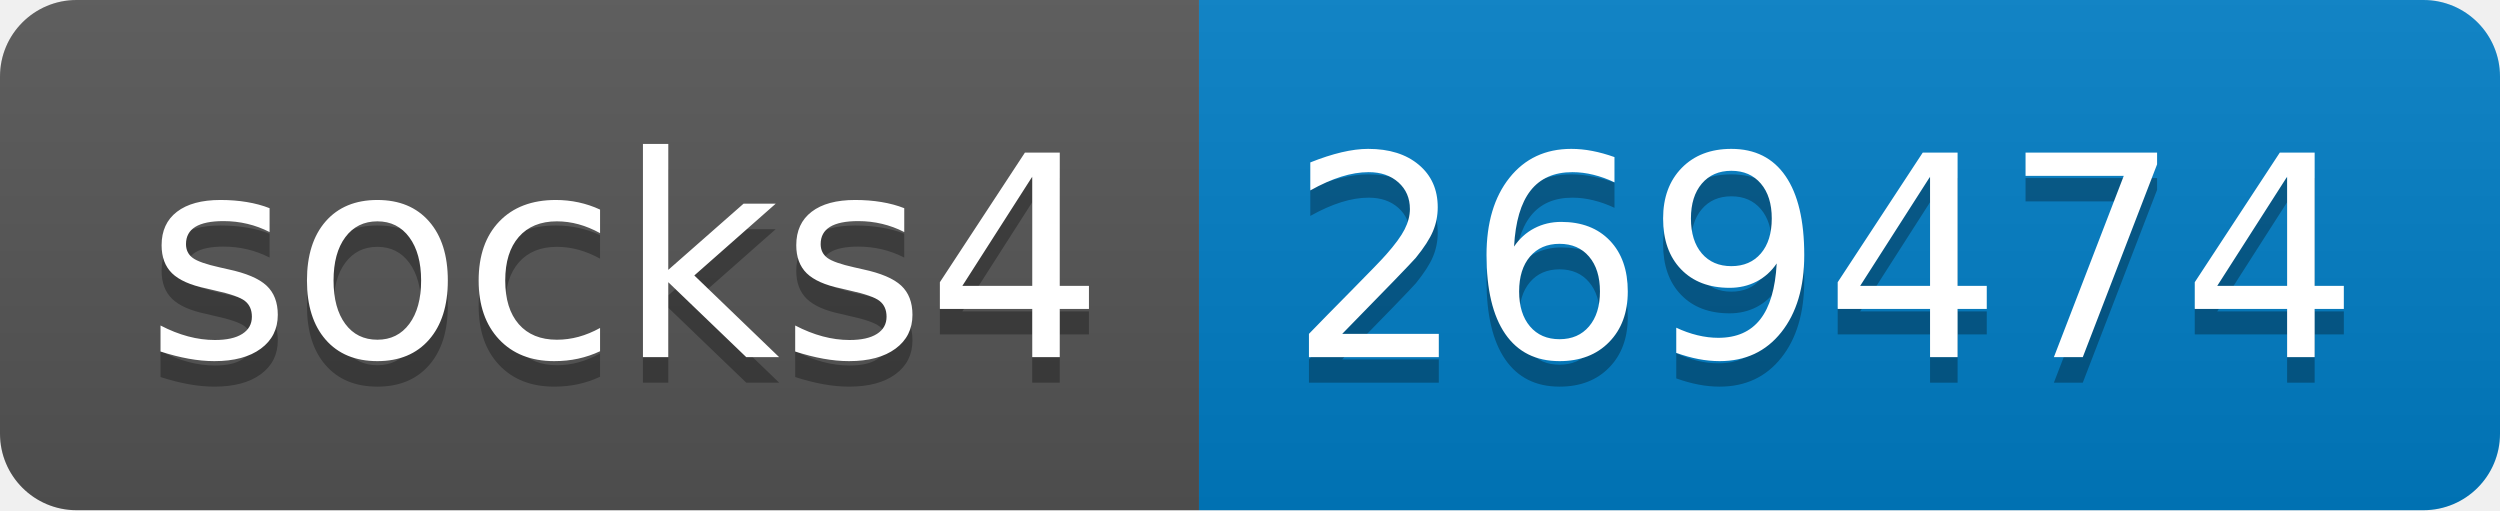
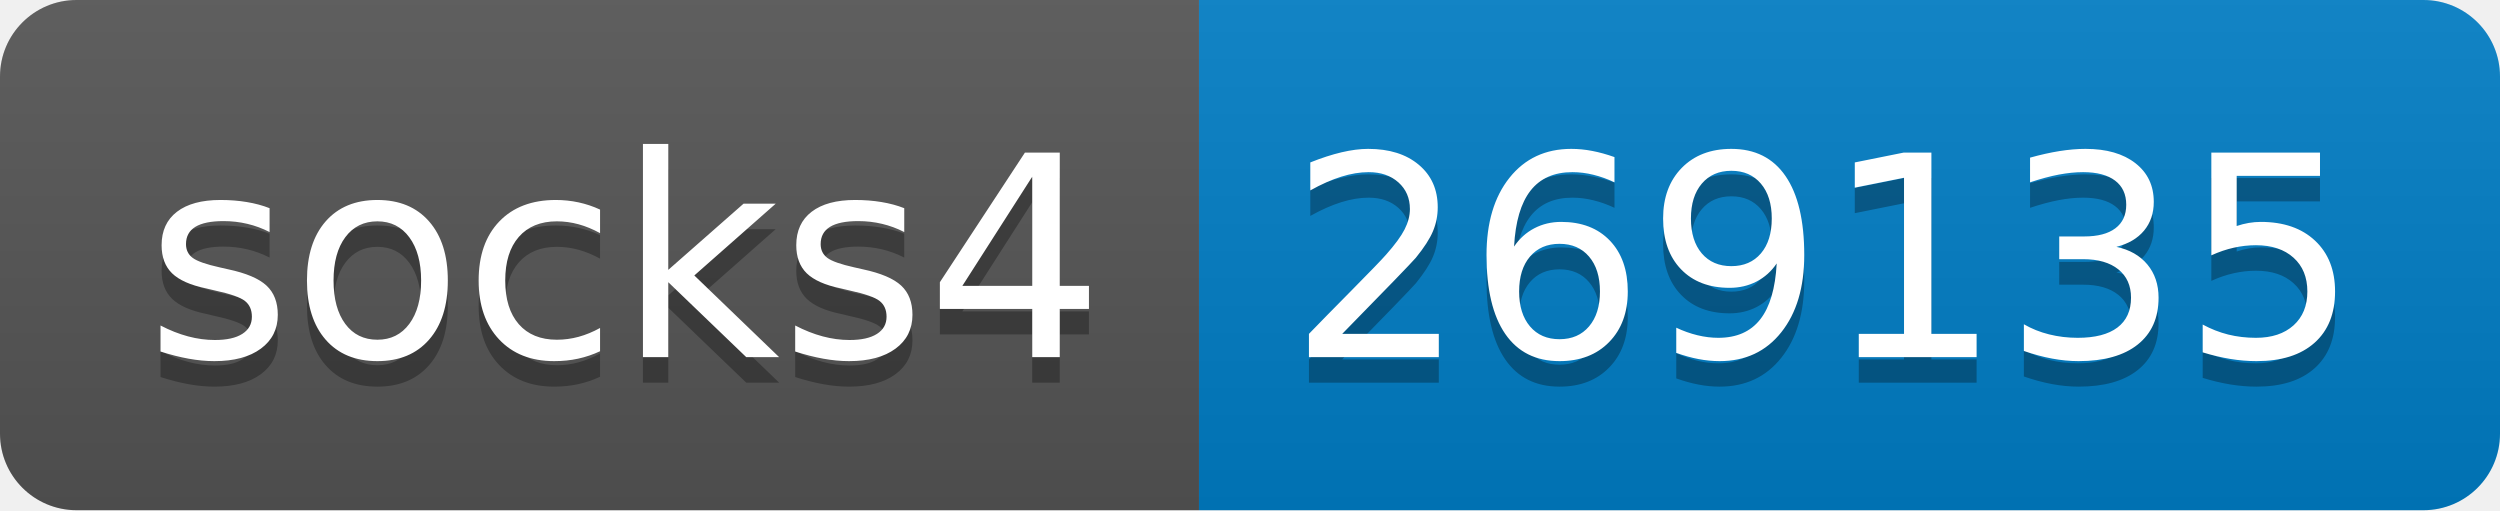
- <svg xmlns="http://www.w3.org/2000/svg" width="98" height="20" role="img" aria-label="socks4: 269474">
+ <svg xmlns="http://www.w3.org/2000/svg" width="98" height="20" role="img" aria-label="socks4: 269135">
  <linearGradient id="s" x2="0" y2="100%">
    <stop offset="0" stop-color="#bbb" stop-opacity=".1" />
    <stop offset="1" stop-opacity=".1" />
  </linearGradient>
  <clipPath id="r">
    <rect width="98" height="20" rx="3" fill="#fff" />
  </clipPath>
  <g clip-path="url(#r)">
    <rect width="47" height="20" fill="#555" />
    <rect x="47" width="51" height="20" fill="#007ec6" />
    <rect width="98" height="20" fill="url(#s)" />
  </g>
  <g fill="#fff" text-anchor="middle" font-family="Verdana,Geneva,DejaVu Sans,sans-serif" text-rendering="geometricPrecision" font-size="110">
    <text aria-hidden="true" x="245" y="150" fill="#010101" fill-opacity=".3" transform="scale(.1)" textLength="370">socks4</text>
    <text x="245" y="140" transform="scale(.1)" fill="#fff" textLength="370">socks4</text>
-     <text aria-hidden="true" x="715" y="150" fill="#010101" fill-opacity=".3" transform="scale(.1)" textLength="410">269474</text>
-     <text x="715" y="140" transform="scale(.1)" fill="#fff" textLength="410">269474</text>
+     <text aria-hidden="true" x="715" y="150" fill="#010101" fill-opacity=".3" transform="scale(.1)" textLength="410">269135</text>
+     <text x="715" y="140" transform="scale(.1)" fill="#fff" textLength="410">269135</text>
  </g>
</svg>
